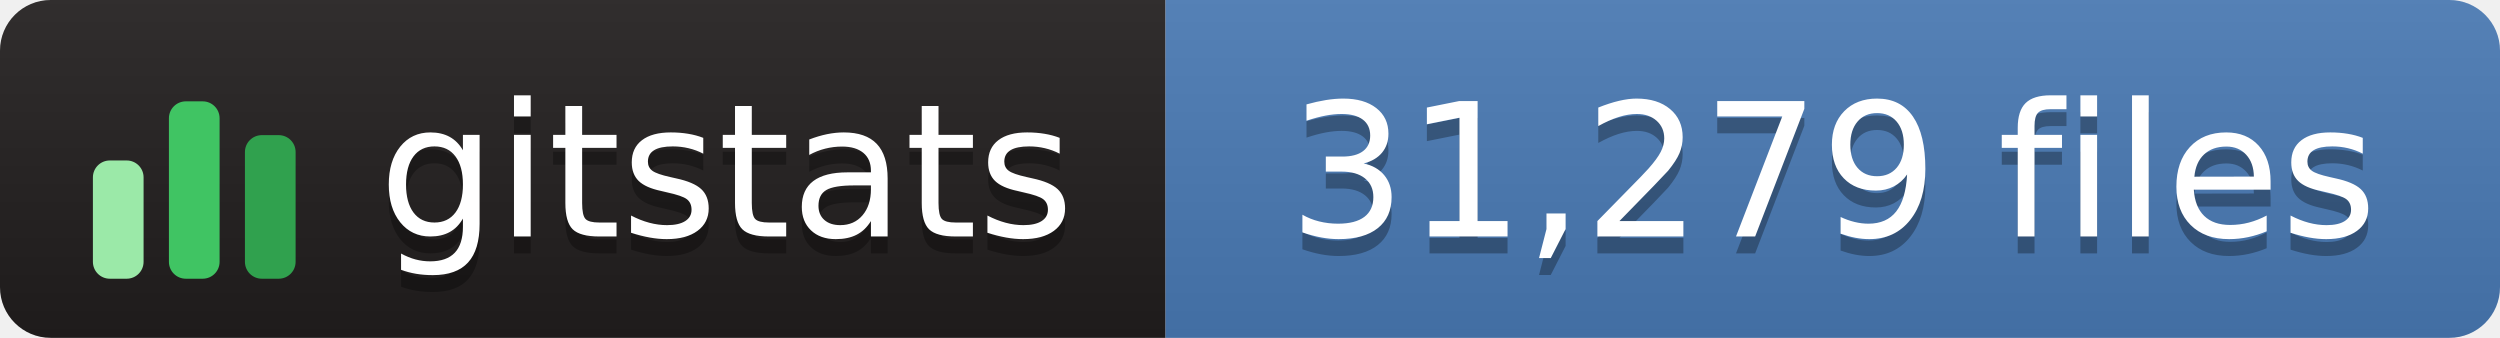
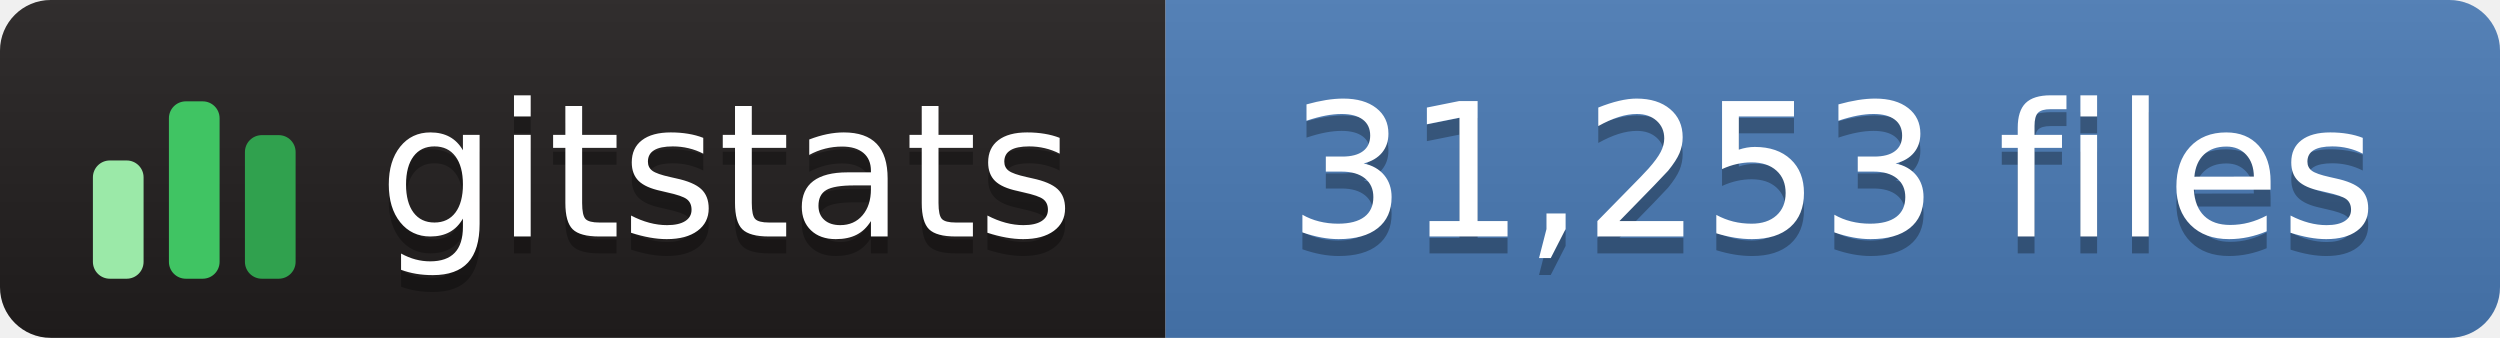
- <svg xmlns="http://www.w3.org/2000/svg" width="148" height="20" role="img" aria-label="gitstats: 31,279 files">
+ <svg xmlns="http://www.w3.org/2000/svg" width="148" height="20" role="img" aria-label="gitstats: 31,253 files">
  <linearGradient id="s" x2="0" y2="100%">
    <stop offset="0" stop-color="#bbb" stop-opacity=".1" />
    <stop offset="1" stop-opacity=".1" />
  </linearGradient>
  <clipPath id="r">
    <rect width="148" height="20" rx="3" fill="#fff" />
  </clipPath>
  <g clip-path="url(#r)">
    <rect width="69" height="20" fill="#211e1e" />
    <rect x="69" width="79" height="20" fill="#4a7ab5" />
    <rect width="148" height="20" fill="url(#s)" />
  </g>
  <g transform="translate(5,3.5)">
    <rect x="0.5" y="6.0" width="3" height="7.0" rx="1" fill="#9be9a8" />
    <rect x="5.0" y="2.5" width="3" height="10.5" rx="1" fill="#40c463" />
    <rect x="9.5" y="4.5" width="3" height="8.5" rx="1" fill="#30a14e" />
  </g>
  <g fill="#fff" text-anchor="middle" font-family="Verdana,Geneva,DejaVu Sans,sans-serif" text-rendering="geometricPrecision" font-size="110">
    <text aria-hidden="true" x="430" y="150" fill="#010101" fill-opacity=".3" transform="scale(.1)" textLength="420">gitstats</text>
    <text x="430" y="140" transform="scale(.1)" textLength="420">gitstats</text>
-     <text aria-hidden="true" x="1085" y="150" fill="#010101" fill-opacity=".3" transform="scale(.1)" textLength="680">31,279 files</text>
-     <text x="1085" y="140" transform="scale(.1)" textLength="680">31,279 files</text>
+     <text aria-hidden="true" x="1085" y="150" fill="#010101" fill-opacity=".3" transform="scale(.1)" textLength="680">31,253 files</text>
+     <text x="1085" y="140" transform="scale(.1)" textLength="680">31,253 files</text>
  </g>
</svg>
